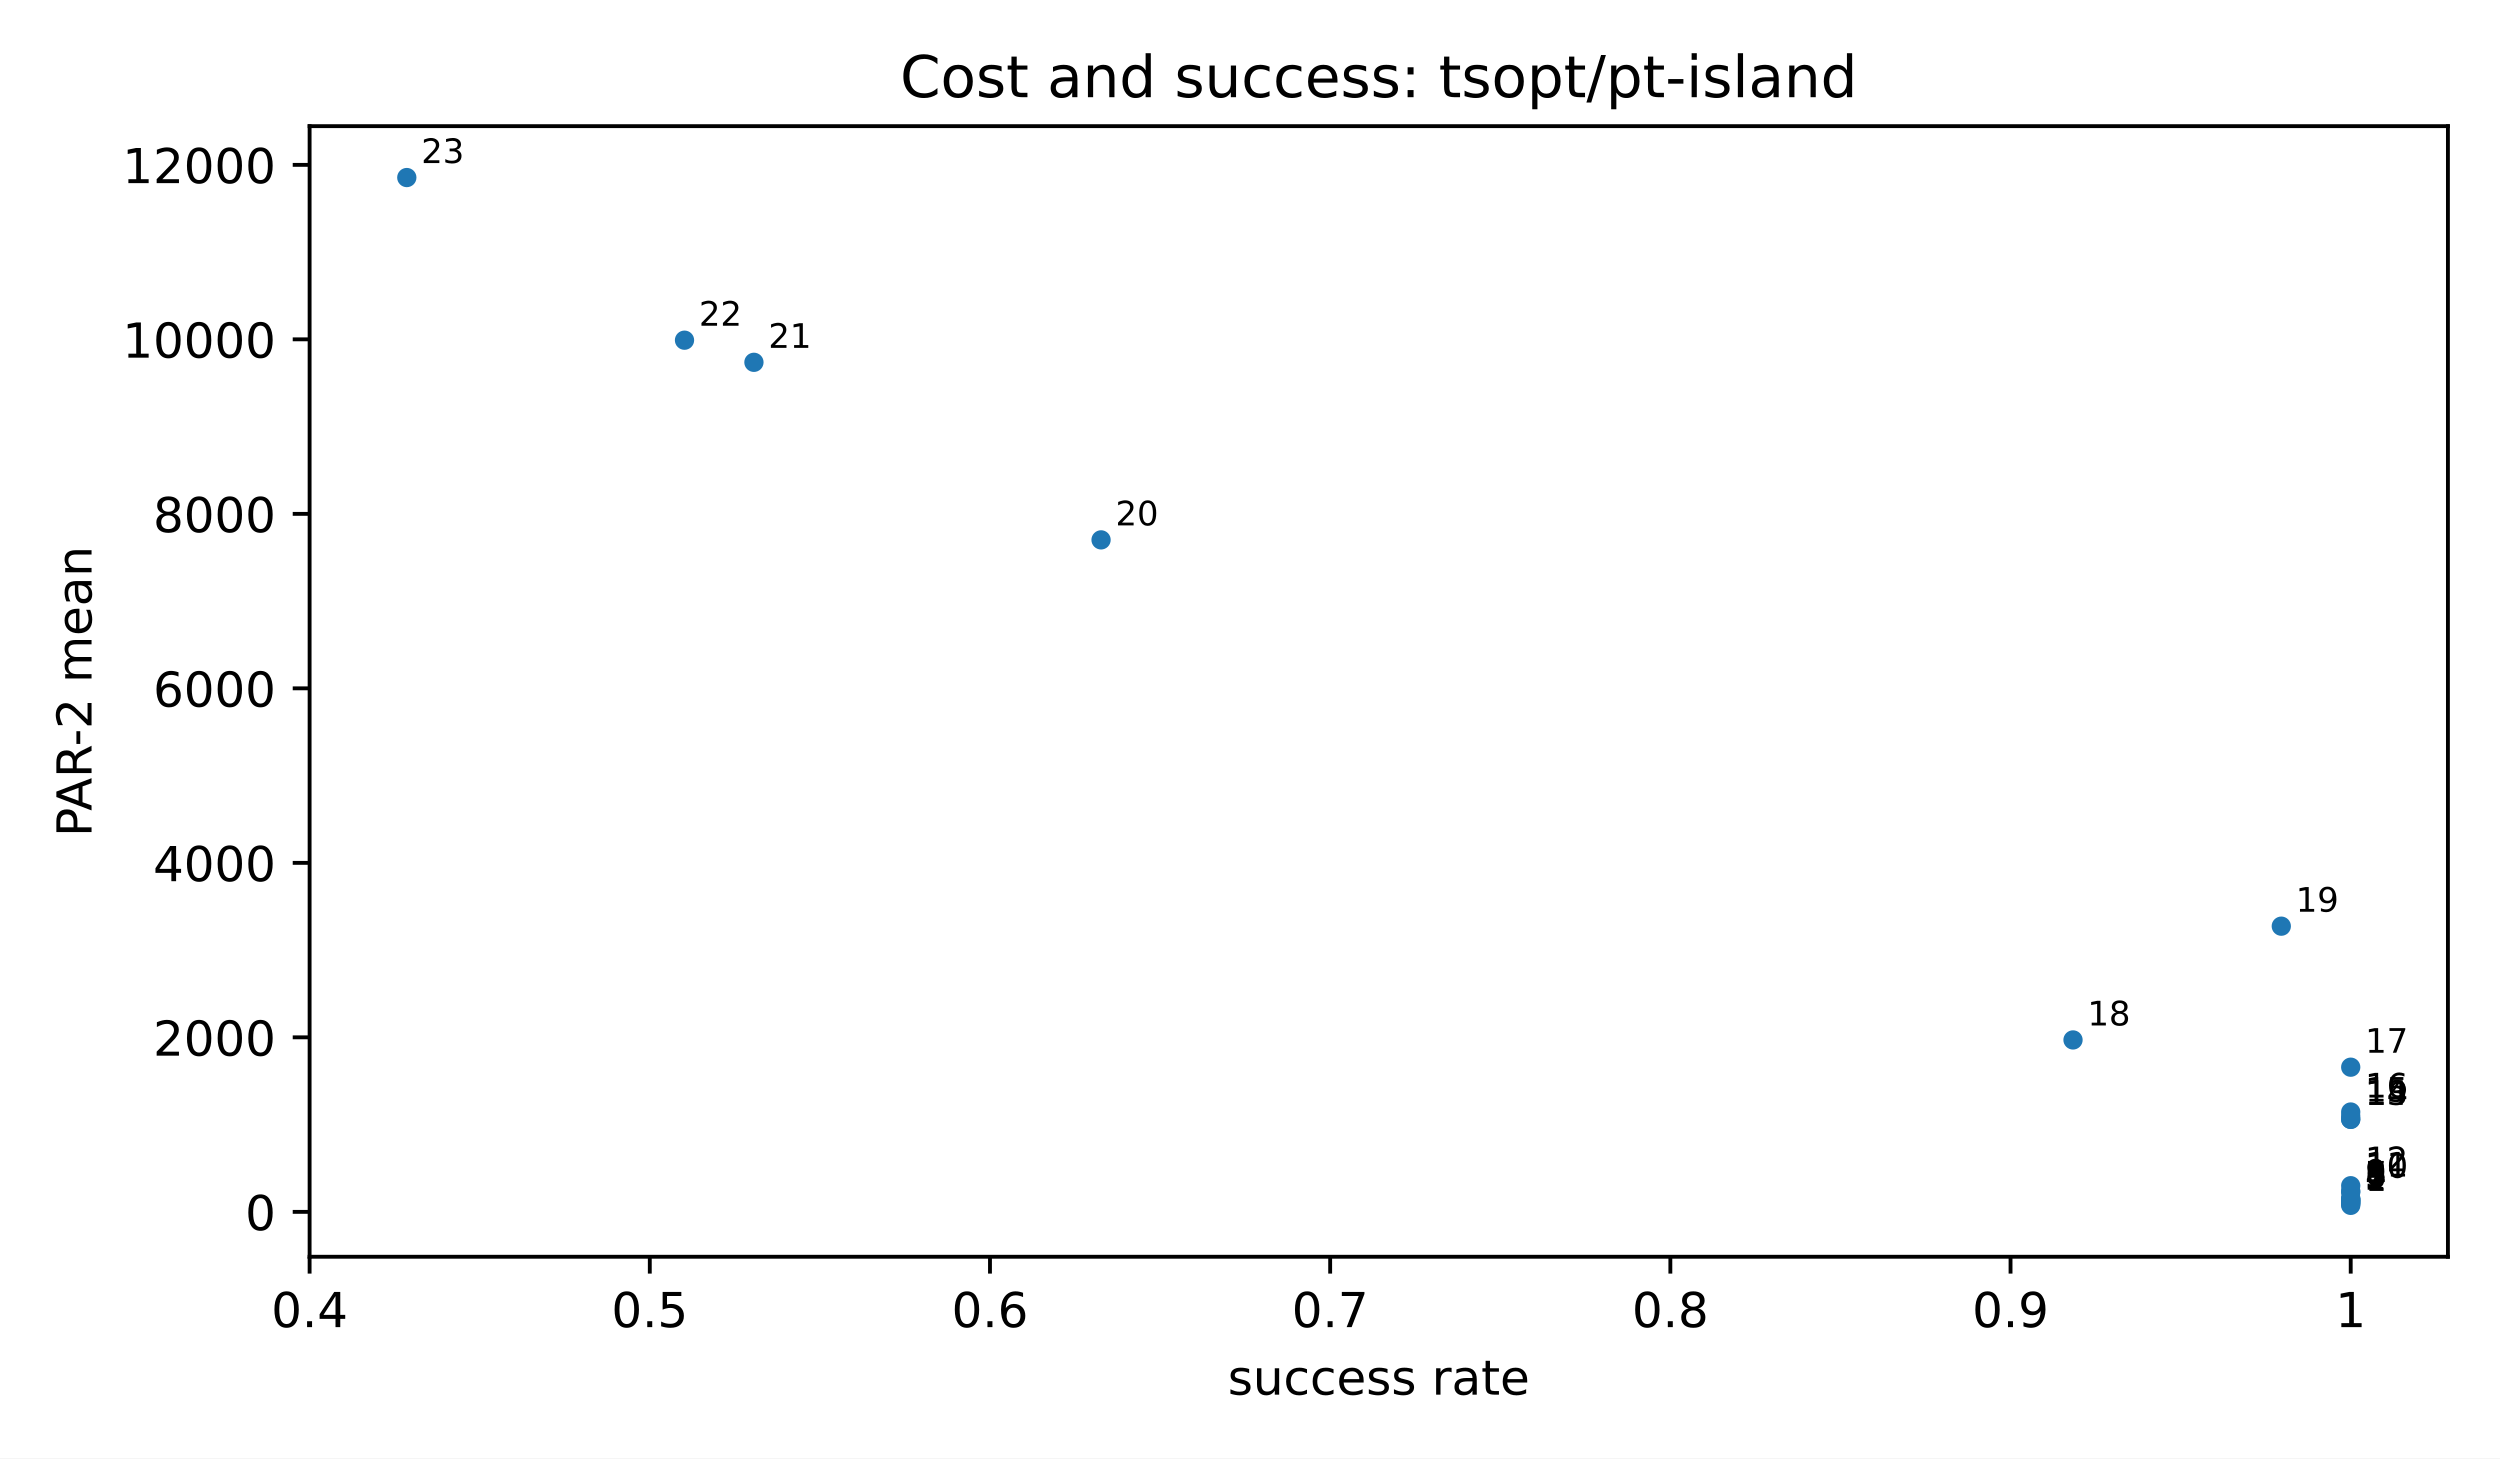
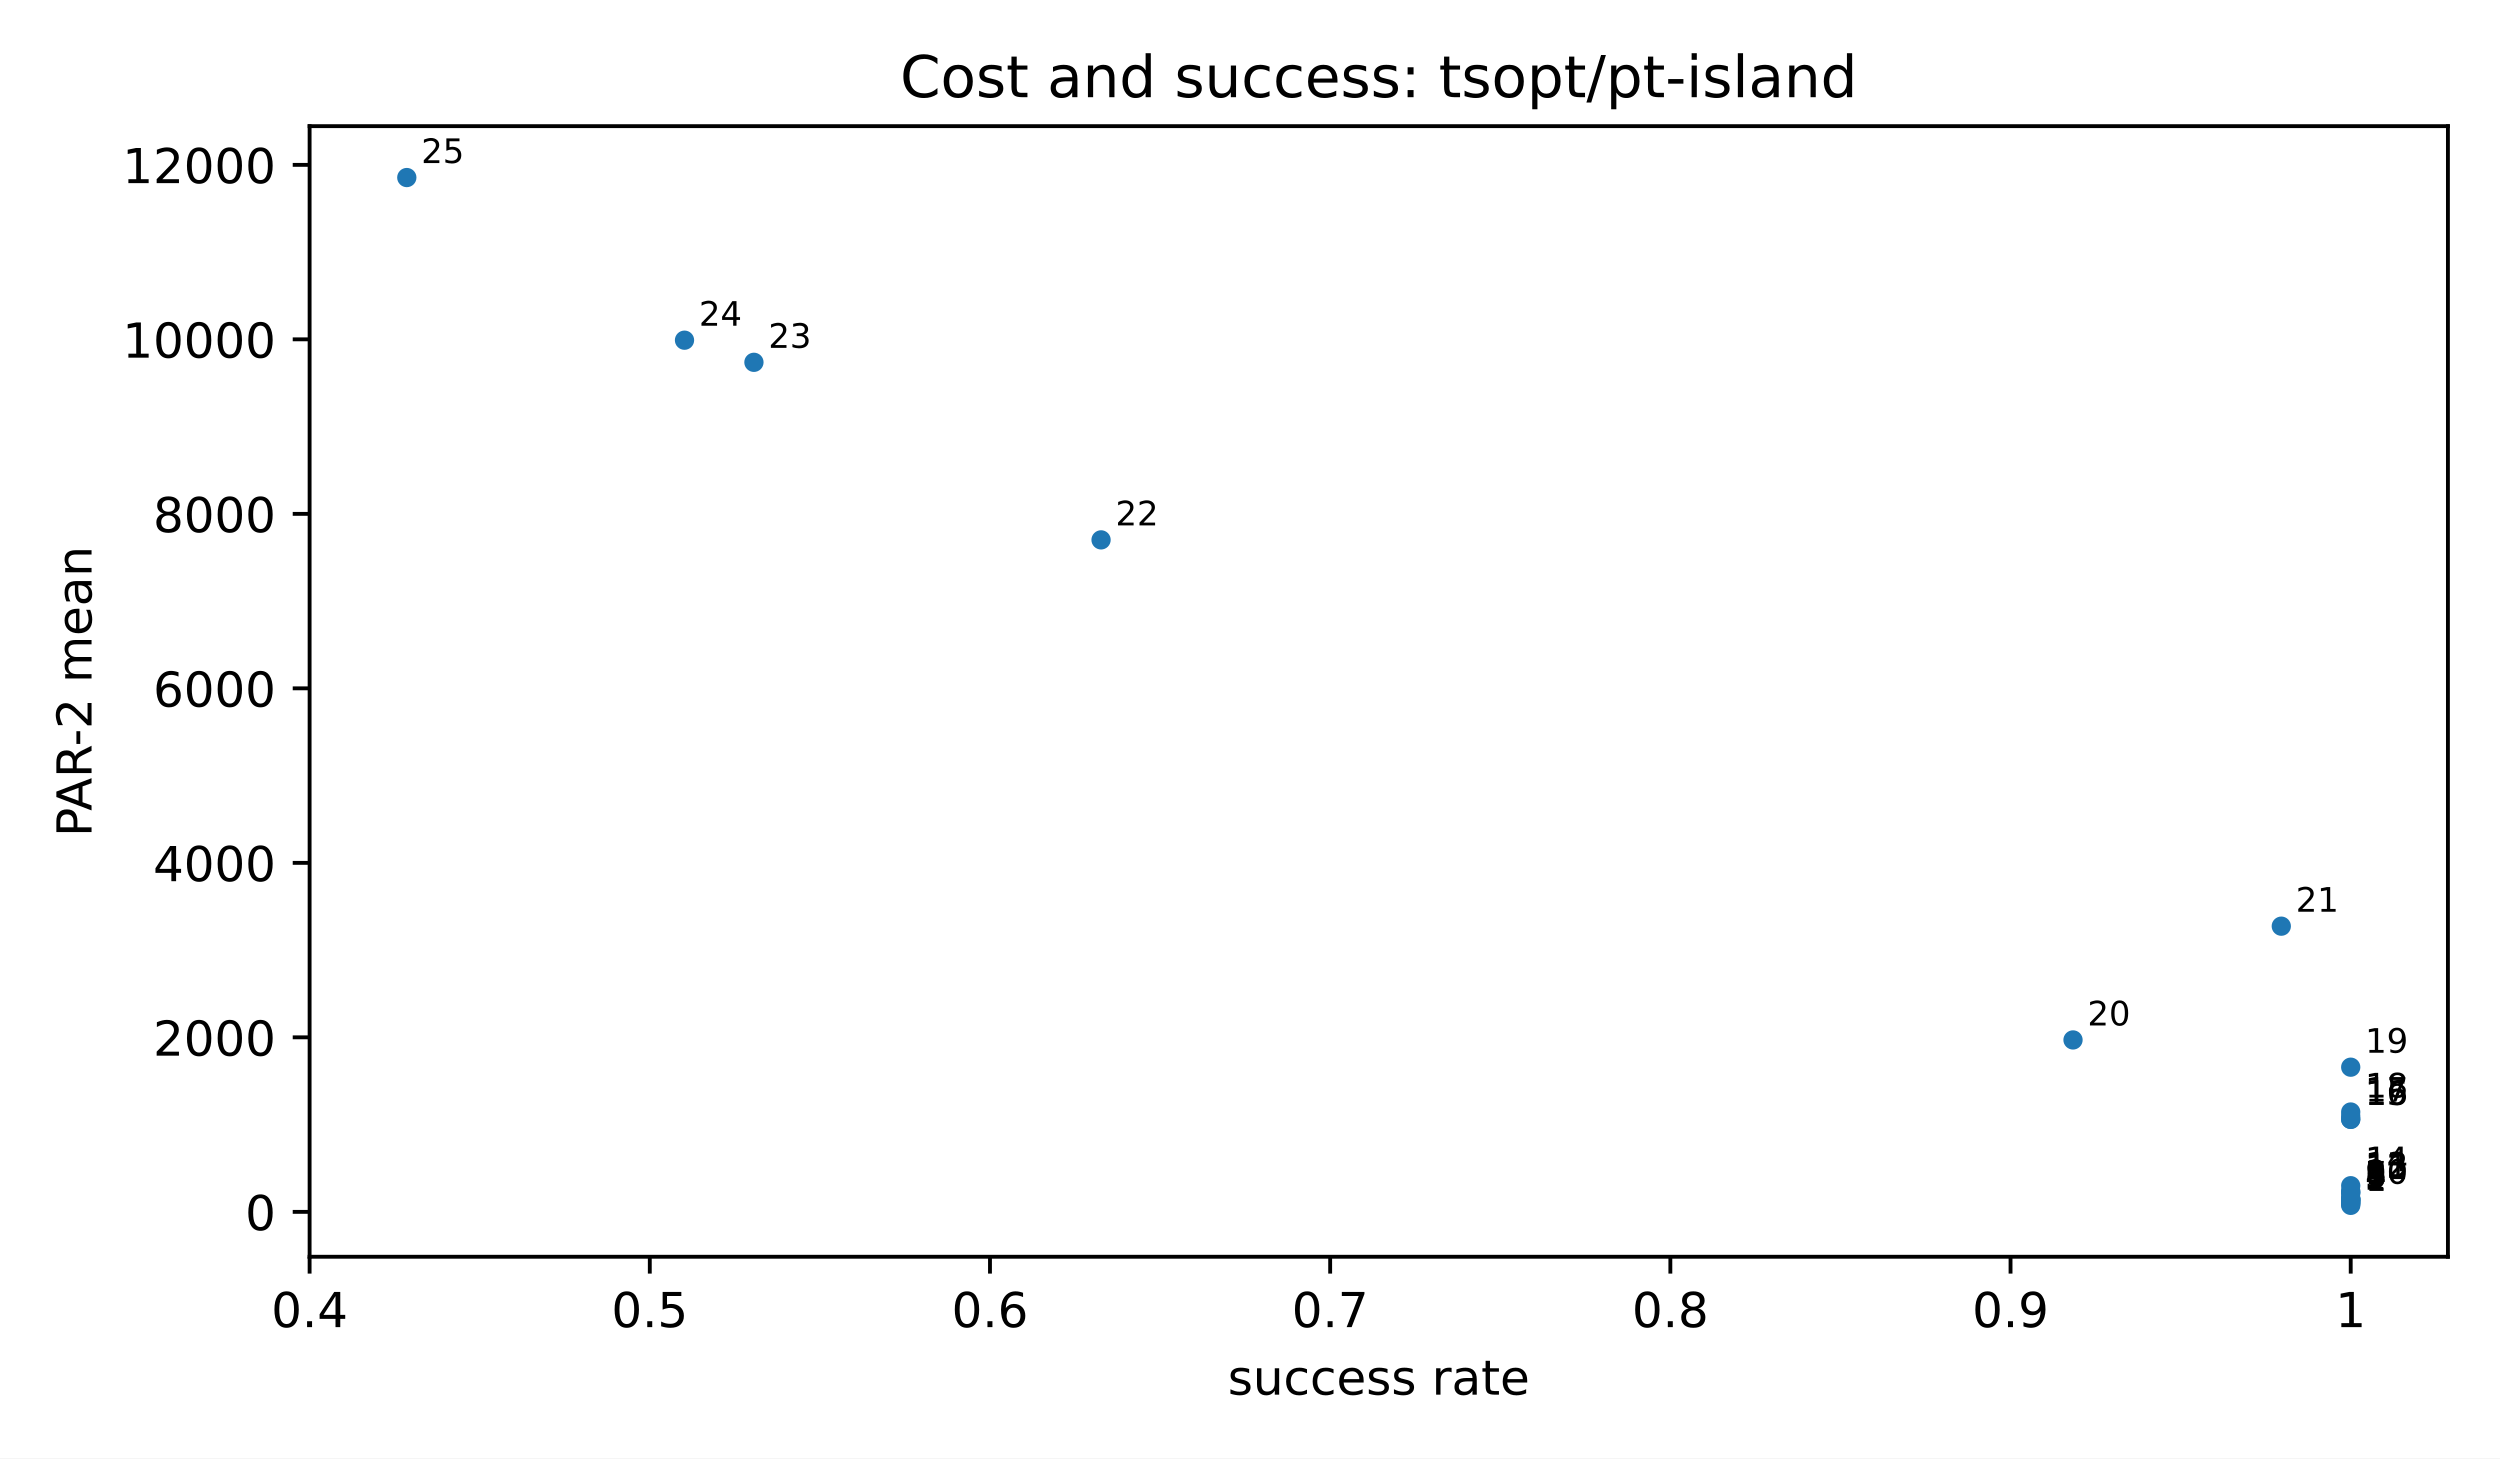
<svg xmlns="http://www.w3.org/2000/svg" xmlns:xlink="http://www.w3.org/1999/xlink" width="518.4pt" height="302.4pt" viewBox="0 0 518.4 302.4" version="1.1">
  <defs>
    <style type="text/css">*{stroke-linejoin: round; stroke-linecap: butt}</style>
  </defs>
  <g id="figure_1">
    <g id="patch_1">
      <path d="M 0 302.4  L 518.4 302.4  L 518.4 0  L 0 0  z " style="fill: #ffffff" />
    </g>
    <g id="axes_1">
      <g id="patch_2">
        <path d="M 64.2 260.6  L 507.6 260.6  L 507.6 26.16  L 64.2 26.16  z " style="fill: #ffffff" />
      </g>
      <g id="PathCollection_1">
        <defs>
          <path id="m2d8934182f" d="M 0 2  C 0.53 2 1.039 1.789 1.414 1.414  C 1.789 1.039 2 0.53 2 0  C 2 -0.53 1.789 -1.039 1.414 -1.414  C 1.039 -1.789 0.53 -2 0 -2  C -0.53 -2 -1.039 -1.789 -1.414 -1.414  C -1.789 -1.039 -2 -0.53 -2 0  C -2 0.53 -1.789 1.039 -1.414 1.414  C -1.039 1.789 -0.53 2 0 2  z " />
        </defs>
        <g clip-path="url(#p3300185fd4)">
          <use xlink:href="#m2d8934182f" x="487.445" y="249.944" style="fill: #1f77b4" />
          <use xlink:href="#m2d8934182f" x="487.445" y="249.704" style="fill: #1f77b4" />
          <use xlink:href="#m2d8934182f" x="487.445" y="249.363" style="fill: #1f77b4" />
          <use xlink:href="#m2d8934182f" x="487.445" y="249.319" style="fill: #1f77b4" />
          <use xlink:href="#m2d8934182f" x="487.445" y="249.208" style="fill: #1f77b4" />
          <use xlink:href="#m2d8934182f" x="487.445" y="248.865" style="fill: #1f77b4" />
          <use xlink:href="#m2d8934182f" x="487.445" y="248.838" style="fill: #1f77b4" />
          <use xlink:href="#m2d8934182f" x="487.445" y="248.643" style="fill: #1f77b4" />
+           <use xlink:href="#m2d8934182f" x="487.445" y="248.617" style="fill: #1f77b4" />
          <use xlink:href="#m2d8934182f" x="487.445" y="248.473" style="fill: #1f77b4" />
+           <use xlink:href="#m2d8934182f" x="487.445" y="247.489" style="fill: #1f77b4" />
          <use xlink:href="#m2d8934182f" x="487.445" y="247.237" style="fill: #1f77b4" />
          <use xlink:href="#m2d8934182f" x="487.445" y="246.967" style="fill: #1f77b4" />
          <use xlink:href="#m2d8934182f" x="487.445" y="245.867" style="fill: #1f77b4" />
          <use xlink:href="#m2d8934182f" x="487.445" y="232.111" style="fill: #1f77b4" />
          <use xlink:href="#m2d8934182f" x="487.445" y="232.099" style="fill: #1f77b4" />
          <use xlink:href="#m2d8934182f" x="487.445" y="231.443" style="fill: #1f77b4" />
          <use xlink:href="#m2d8934182f" x="487.445" y="230.585" style="fill: #1f77b4" />
          <use xlink:href="#m2d8934182f" x="487.445" y="221.293" style="fill: #1f77b4" />
          <use xlink:href="#m2d8934182f" x="429.861" y="215.642" style="fill: #1f77b4" />
          <use xlink:href="#m2d8934182f" x="473.049" y="192.052" style="fill: #1f77b4" />
          <use xlink:href="#m2d8934182f" x="228.316" y="111.949" style="fill: #1f77b4" />
          <use xlink:href="#m2d8934182f" x="156.335" y="75.13" style="fill: #1f77b4" />
          <use xlink:href="#m2d8934182f" x="141.939" y="70.543" style="fill: #1f77b4" />
          <use xlink:href="#m2d8934182f" x="84.355" y="36.816" style="fill: #1f77b4" />
        </g>
      </g>
      <g id="matplotlib.axis_1">
        <g id="xtick_1">
          <g id="line2d_1">
            <defs>
              <path id="m8ea4d47d77" d="M 0 0  L 0 3.5  " style="stroke: #000000; stroke-width: 0.8" />
            </defs>
            <g>
              <use xlink:href="#m8ea4d47d77" x="64.2" y="260.6" style="stroke: #000000; stroke-width: 0.8" />
            </g>
          </g>
          <g id="text_1">
            <text style="font-size: 10px; font-family: 'DejaVu Sans', 'Bitstream Vera Sans', 'Computer Modern Sans Serif', 'Lucida Grande', 'Verdana', 'Geneva', 'Lucid', 'Arial', 'Helvetica', 'Avant Garde', sans-serif; text-anchor: middle" x="64.2" y="275.198" transform="rotate(-0 64.2 275.1977)">0.4</text>
          </g>
        </g>
        <g id="xtick_2">
          <g id="line2d_2">
            <g>
              <use xlink:href="#m8ea4d47d77" x="134.741" y="260.6" style="stroke: #000000; stroke-width: 0.8" />
            </g>
          </g>
          <g id="text_2">
            <text style="font-size: 10px; font-family: 'DejaVu Sans', 'Bitstream Vera Sans', 'Computer Modern Sans Serif', 'Lucida Grande', 'Verdana', 'Geneva', 'Lucid', 'Arial', 'Helvetica', 'Avant Garde', sans-serif; text-anchor: middle" x="134.741" y="275.198" transform="rotate(-0 134.7409 275.1977)">0.5</text>
          </g>
        </g>
        <g id="xtick_3">
          <g id="line2d_3">
            <g>
              <use xlink:href="#m8ea4d47d77" x="205.282" y="260.6" style="stroke: #000000; stroke-width: 0.8" />
            </g>
          </g>
          <g id="text_3">
            <text style="font-size: 10px; font-family: 'DejaVu Sans', 'Bitstream Vera Sans', 'Computer Modern Sans Serif', 'Lucida Grande', 'Verdana', 'Geneva', 'Lucid', 'Arial', 'Helvetica', 'Avant Garde', sans-serif; text-anchor: middle" x="205.282" y="275.198" transform="rotate(-0 205.2818 275.1977)">0.6</text>
          </g>
        </g>
        <g id="xtick_4">
          <g id="line2d_4">
            <g>
              <use xlink:href="#m8ea4d47d77" x="275.823" y="260.6" style="stroke: #000000; stroke-width: 0.8" />
            </g>
          </g>
          <g id="text_4">
            <text style="font-size: 10px; font-family: 'DejaVu Sans', 'Bitstream Vera Sans', 'Computer Modern Sans Serif', 'Lucida Grande', 'Verdana', 'Geneva', 'Lucid', 'Arial', 'Helvetica', 'Avant Garde', sans-serif; text-anchor: middle" x="275.823" y="275.198" transform="rotate(-0 275.8227 275.1977)">0.7</text>
          </g>
        </g>
        <g id="xtick_5">
          <g id="line2d_5">
            <g>
              <use xlink:href="#m8ea4d47d77" x="346.364" y="260.6" style="stroke: #000000; stroke-width: 0.8" />
            </g>
          </g>
          <g id="text_5">
            <text style="font-size: 10px; font-family: 'DejaVu Sans', 'Bitstream Vera Sans', 'Computer Modern Sans Serif', 'Lucida Grande', 'Verdana', 'Geneva', 'Lucid', 'Arial', 'Helvetica', 'Avant Garde', sans-serif; text-anchor: middle" x="346.364" y="275.198" transform="rotate(-0 346.3636 275.1977)">0.8</text>
          </g>
        </g>
        <g id="xtick_6">
          <g id="line2d_6">
            <g>
              <use xlink:href="#m8ea4d47d77" x="416.905" y="260.6" style="stroke: #000000; stroke-width: 0.8" />
            </g>
          </g>
          <g id="text_6">
            <text style="font-size: 10px; font-family: 'DejaVu Sans', 'Bitstream Vera Sans', 'Computer Modern Sans Serif', 'Lucida Grande', 'Verdana', 'Geneva', 'Lucid', 'Arial', 'Helvetica', 'Avant Garde', sans-serif; text-anchor: middle" x="416.905" y="275.198" transform="rotate(-0 416.9045 275.1977)">0.9</text>
          </g>
        </g>
        <g id="xtick_7">
          <g id="line2d_7">
            <g>
              <use xlink:href="#m8ea4d47d77" x="487.445" y="260.6" style="stroke: #000000; stroke-width: 0.8" />
            </g>
          </g>
          <g id="text_7">
            <text style="font-size: 10px; font-family: 'DejaVu Sans', 'Bitstream Vera Sans', 'Computer Modern Sans Serif', 'Lucida Grande', 'Verdana', 'Geneva', 'Lucid', 'Arial', 'Helvetica', 'Avant Garde', sans-serif; text-anchor: middle" x="487.445" y="275.198" transform="rotate(-0 487.4455 275.1977)">1</text>
          </g>
        </g>
        <g id="text_8">
          <text style="font-size: 10px; font-family: 'DejaVu Sans', 'Bitstream Vera Sans', 'Computer Modern Sans Serif', 'Lucida Grande', 'Verdana', 'Geneva', 'Lucid', 'Arial', 'Helvetica', 'Avant Garde', sans-serif; text-anchor: middle" x="285.9" y="289.198" transform="rotate(-0 285.9 289.1977)">success rate</text>
        </g>
      </g>
      <g id="matplotlib.axis_2">
        <g id="ytick_1">
          <g id="line2d_8">
            <defs>
              <path id="md659df78fa" d="M 0 0  L -3.5 0  " style="stroke: #000000; stroke-width: 0.8" />
            </defs>
            <g>
              <use xlink:href="#md659df78fa" x="64.2" y="251.288" style="stroke: #000000; stroke-width: 0.8" />
            </g>
          </g>
          <g id="text_9">
            <text style="font-size: 10px; font-family: 'DejaVu Sans', 'Bitstream Vera Sans', 'Computer Modern Sans Serif', 'Lucida Grande', 'Verdana', 'Geneva', 'Lucid', 'Arial', 'Helvetica', 'Avant Garde', sans-serif; text-anchor: end" x="57.2" y="255.086" transform="rotate(-0 57.2 255.0864)">0</text>
          </g>
        </g>
        <g id="ytick_2">
          <g id="line2d_9">
            <g>
              <use xlink:href="#md659df78fa" x="64.2" y="215.104" style="stroke: #000000; stroke-width: 0.8" />
            </g>
          </g>
          <g id="text_10">
            <text style="font-size: 10px; font-family: 'DejaVu Sans', 'Bitstream Vera Sans', 'Computer Modern Sans Serif', 'Lucida Grande', 'Verdana', 'Geneva', 'Lucid', 'Arial', 'Helvetica', 'Avant Garde', sans-serif; text-anchor: end" x="57.2" y="218.903" transform="rotate(-0 57.2 218.9025)">2000</text>
          </g>
        </g>
        <g id="ytick_3">
          <g id="line2d_10">
            <g>
              <use xlink:href="#md659df78fa" x="64.2" y="178.92" style="stroke: #000000; stroke-width: 0.8" />
            </g>
          </g>
          <g id="text_11">
            <text style="font-size: 10px; font-family: 'DejaVu Sans', 'Bitstream Vera Sans', 'Computer Modern Sans Serif', 'Lucida Grande', 'Verdana', 'Geneva', 'Lucid', 'Arial', 'Helvetica', 'Avant Garde', sans-serif; text-anchor: end" x="57.2" y="182.719" transform="rotate(-0 57.2 182.7186)">4000</text>
          </g>
        </g>
        <g id="ytick_4">
          <g id="line2d_11">
            <g>
              <use xlink:href="#md659df78fa" x="64.2" y="142.736" style="stroke: #000000; stroke-width: 0.8" />
            </g>
          </g>
          <g id="text_12">
            <text style="font-size: 10px; font-family: 'DejaVu Sans', 'Bitstream Vera Sans', 'Computer Modern Sans Serif', 'Lucida Grande', 'Verdana', 'Geneva', 'Lucid', 'Arial', 'Helvetica', 'Avant Garde', sans-serif; text-anchor: end" x="57.2" y="146.535" transform="rotate(-0 57.2 146.5347)">6000</text>
          </g>
        </g>
        <g id="ytick_5">
          <g id="line2d_12">
            <g>
              <use xlink:href="#md659df78fa" x="64.2" y="106.552" style="stroke: #000000; stroke-width: 0.8" />
            </g>
          </g>
          <g id="text_13">
            <text style="font-size: 10px; font-family: 'DejaVu Sans', 'Bitstream Vera Sans', 'Computer Modern Sans Serif', 'Lucida Grande', 'Verdana', 'Geneva', 'Lucid', 'Arial', 'Helvetica', 'Avant Garde', sans-serif; text-anchor: end" x="57.2" y="110.351" transform="rotate(-0 57.2 110.3508)">8000</text>
          </g>
        </g>
        <g id="ytick_6">
          <g id="line2d_13">
            <g>
              <use xlink:href="#md659df78fa" x="64.2" y="70.368" style="stroke: #000000; stroke-width: 0.8" />
            </g>
          </g>
          <g id="text_14">
            <text style="font-size: 10px; font-family: 'DejaVu Sans', 'Bitstream Vera Sans', 'Computer Modern Sans Serif', 'Lucida Grande', 'Verdana', 'Geneva', 'Lucid', 'Arial', 'Helvetica', 'Avant Garde', sans-serif; text-anchor: end" x="57.2" y="74.167" transform="rotate(-0 57.2 74.1669)">10000</text>
          </g>
        </g>
        <g id="ytick_7">
          <g id="line2d_14">
            <g>
              <use xlink:href="#md659df78fa" x="64.2" y="34.184" style="stroke: #000000; stroke-width: 0.8" />
            </g>
          </g>
          <g id="text_15">
            <text style="font-size: 10px; font-family: 'DejaVu Sans', 'Bitstream Vera Sans', 'Computer Modern Sans Serif', 'Lucida Grande', 'Verdana', 'Geneva', 'Lucid', 'Arial', 'Helvetica', 'Avant Garde', sans-serif; text-anchor: end" x="57.2" y="37.983" transform="rotate(-0 57.2 37.983)">12000</text>
          </g>
        </g>
        <g id="text_16">
          <text style="font-size: 10px; font-family: 'DejaVu Sans', 'Bitstream Vera Sans', 'Computer Modern Sans Serif', 'Lucida Grande', 'Verdana', 'Geneva', 'Lucid', 'Arial', 'Helvetica', 'Avant Garde', sans-serif; text-anchor: middle" x="18.985" y="143.38" transform="rotate(-90 18.98516 143.38)">PAR-2 mean</text>
        </g>
      </g>
      <g id="patch_3">
        <path d="M 64.2 260.6  L 64.2 26.16  " style="fill: none; stroke: #000000; stroke-width: 0.8; stroke-linejoin: miter; stroke-linecap: square" />
      </g>
      <g id="patch_4">
        <path d="M 507.6 260.6  L 507.6 26.16  " style="fill: none; stroke: #000000; stroke-width: 0.8; stroke-linejoin: miter; stroke-linecap: square" />
      </g>
      <g id="patch_5">
        <path d="M 64.2 260.6  L 507.6 260.6  " style="fill: none; stroke: #000000; stroke-width: 0.8; stroke-linejoin: miter; stroke-linecap: square" />
      </g>
      <g id="patch_6">
        <path d="M 64.2 26.16  L 507.6 26.16  " style="fill: none; stroke: #000000; stroke-width: 0.8; stroke-linejoin: miter; stroke-linecap: square" />
      </g>
      <g id="text_17">
        <text style="font-size: 7px; font-family: 'DejaVu Sans', 'Bitstream Vera Sans', 'Computer Modern Sans Serif', 'Lucida Grande', 'Verdana', 'Geneva', 'Lucid', 'Arial', 'Helvetica', 'Avant Garde', sans-serif; text-anchor: start" x="490.445" y="246.944" transform="rotate(-0 490.4455 246.9436)">1</text>
      </g>
      <g id="text_18">
        <text style="font-size: 7px; font-family: 'DejaVu Sans', 'Bitstream Vera Sans', 'Computer Modern Sans Serif', 'Lucida Grande', 'Verdana', 'Geneva', 'Lucid', 'Arial', 'Helvetica', 'Avant Garde', sans-serif; text-anchor: start" x="490.445" y="246.704" transform="rotate(-0 490.4455 246.7036)">2</text>
      </g>
      <g id="text_19">
        <text style="font-size: 7px; font-family: 'DejaVu Sans', 'Bitstream Vera Sans', 'Computer Modern Sans Serif', 'Lucida Grande', 'Verdana', 'Geneva', 'Lucid', 'Arial', 'Helvetica', 'Avant Garde', sans-serif; text-anchor: start" x="490.445" y="246.363" transform="rotate(-0 490.4455 246.3628)">3</text>
      </g>
      <g id="text_20">
        <text style="font-size: 7px; font-family: 'DejaVu Sans', 'Bitstream Vera Sans', 'Computer Modern Sans Serif', 'Lucida Grande', 'Verdana', 'Geneva', 'Lucid', 'Arial', 'Helvetica', 'Avant Garde', sans-serif; text-anchor: start" x="490.445" y="246.319" transform="rotate(-0 490.4455 246.3193)">4</text>
      </g>
      <g id="text_21">
        <text style="font-size: 7px; font-family: 'DejaVu Sans', 'Bitstream Vera Sans', 'Computer Modern Sans Serif', 'Lucida Grande', 'Verdana', 'Geneva', 'Lucid', 'Arial', 'Helvetica', 'Avant Garde', sans-serif; text-anchor: start" x="490.445" y="246.208" transform="rotate(-0 490.4455 246.2078)">5</text>
      </g>
      <g id="text_22">
        <text style="font-size: 7px; font-family: 'DejaVu Sans', 'Bitstream Vera Sans', 'Computer Modern Sans Serif', 'Lucida Grande', 'Verdana', 'Geneva', 'Lucid', 'Arial', 'Helvetica', 'Avant Garde', sans-serif; text-anchor: start" x="490.445" y="245.865" transform="rotate(-0 490.4455 245.8651)">6</text>
      </g>
      <g id="text_23">
        <text style="font-size: 7px; font-family: 'DejaVu Sans', 'Bitstream Vera Sans', 'Computer Modern Sans Serif', 'Lucida Grande', 'Verdana', 'Geneva', 'Lucid', 'Arial', 'Helvetica', 'Avant Garde', sans-serif; text-anchor: start" x="490.445" y="245.838" transform="rotate(-0 490.4455 245.8378)">7</text>
      </g>
      <g id="text_24">
        <text style="font-size: 7px; font-family: 'DejaVu Sans', 'Bitstream Vera Sans', 'Computer Modern Sans Serif', 'Lucida Grande', 'Verdana', 'Geneva', 'Lucid', 'Arial', 'Helvetica', 'Avant Garde', sans-serif; text-anchor: start" x="490.445" y="245.643" transform="rotate(-0 490.4455 245.6432)">8</text>
      </g>
      <g id="text_25">
-         <text style="font-size: 7px; font-family: 'DejaVu Sans', 'Bitstream Vera Sans', 'Computer Modern Sans Serif', 'Lucida Grande', 'Verdana', 'Geneva', 'Lucid', 'Arial', 'Helvetica', 'Avant Garde', sans-serif; text-anchor: start" x="490.445" y="245.473" transform="rotate(-0 490.4455 245.473)">9</text>
+         <text style="font-size: 7px; font-family: 'DejaVu Sans', 'Bitstream Vera Sans', 'Computer Modern Sans Serif', 'Lucida Grande', 'Verdana', 'Geneva', 'Lucid', 'Arial', 'Helvetica', 'Avant Garde', sans-serif; text-anchor: start" x="490.445" y="245.617" transform="rotate(-0 490.4455 245.6174)">9</text>
      </g>
      <g id="text_26">
-         <text style="font-size: 7px; font-family: 'DejaVu Sans', 'Bitstream Vera Sans', 'Computer Modern Sans Serif', 'Lucida Grande', 'Verdana', 'Geneva', 'Lucid', 'Arial', 'Helvetica', 'Avant Garde', sans-serif; text-anchor: start" x="490.445" y="244.237" transform="rotate(-0 490.4455 244.2369)">10</text>
+         <text style="font-size: 7px; font-family: 'DejaVu Sans', 'Bitstream Vera Sans', 'Computer Modern Sans Serif', 'Lucida Grande', 'Verdana', 'Geneva', 'Lucid', 'Arial', 'Helvetica', 'Avant Garde', sans-serif; text-anchor: start" x="490.445" y="245.473" transform="rotate(-0 490.4455 245.473)">10</text>
      </g>
      <g id="text_27">
-         <text style="font-size: 7px; font-family: 'DejaVu Sans', 'Bitstream Vera Sans', 'Computer Modern Sans Serif', 'Lucida Grande', 'Verdana', 'Geneva', 'Lucid', 'Arial', 'Helvetica', 'Avant Garde', sans-serif; text-anchor: start" x="490.445" y="243.967" transform="rotate(-0 490.4455 243.9666)">11</text>
+         <text style="font-size: 7px; font-family: 'DejaVu Sans', 'Bitstream Vera Sans', 'Computer Modern Sans Serif', 'Lucida Grande', 'Verdana', 'Geneva', 'Lucid', 'Arial', 'Helvetica', 'Avant Garde', sans-serif; text-anchor: start" x="490.445" y="244.489" transform="rotate(-0 490.4455 244.4887)">11</text>
      </g>
      <g id="text_28">
-         <text style="font-size: 7px; font-family: 'DejaVu Sans', 'Bitstream Vera Sans', 'Computer Modern Sans Serif', 'Lucida Grande', 'Verdana', 'Geneva', 'Lucid', 'Arial', 'Helvetica', 'Avant Garde', sans-serif; text-anchor: start" x="490.445" y="242.867" transform="rotate(-0 490.4455 242.8667)">12</text>
+         <text style="font-size: 7px; font-family: 'DejaVu Sans', 'Bitstream Vera Sans', 'Computer Modern Sans Serif', 'Lucida Grande', 'Verdana', 'Geneva', 'Lucid', 'Arial', 'Helvetica', 'Avant Garde', sans-serif; text-anchor: start" x="490.445" y="244.237" transform="rotate(-0 490.4455 244.2369)">12</text>
      </g>
      <g id="text_29">
-         <text style="font-size: 7px; font-family: 'DejaVu Sans', 'Bitstream Vera Sans', 'Computer Modern Sans Serif', 'Lucida Grande', 'Verdana', 'Geneva', 'Lucid', 'Arial', 'Helvetica', 'Avant Garde', sans-serif; text-anchor: start" x="490.445" y="229.111" transform="rotate(-0 490.4455 229.1105)">13</text>
+         <text style="font-size: 7px; font-family: 'DejaVu Sans', 'Bitstream Vera Sans', 'Computer Modern Sans Serif', 'Lucida Grande', 'Verdana', 'Geneva', 'Lucid', 'Arial', 'Helvetica', 'Avant Garde', sans-serif; text-anchor: start" x="490.445" y="243.967" transform="rotate(-0 490.4455 243.9666)">13</text>
      </g>
      <g id="text_30">
-         <text style="font-size: 7px; font-family: 'DejaVu Sans', 'Bitstream Vera Sans', 'Computer Modern Sans Serif', 'Lucida Grande', 'Verdana', 'Geneva', 'Lucid', 'Arial', 'Helvetica', 'Avant Garde', sans-serif; text-anchor: start" x="490.445" y="229.099" transform="rotate(-0 490.4455 229.0987)">14</text>
+         <text style="font-size: 7px; font-family: 'DejaVu Sans', 'Bitstream Vera Sans', 'Computer Modern Sans Serif', 'Lucida Grande', 'Verdana', 'Geneva', 'Lucid', 'Arial', 'Helvetica', 'Avant Garde', sans-serif; text-anchor: start" x="490.445" y="242.867" transform="rotate(-0 490.4455 242.8667)">14</text>
      </g>
      <g id="text_31">
-         <text style="font-size: 7px; font-family: 'DejaVu Sans', 'Bitstream Vera Sans', 'Computer Modern Sans Serif', 'Lucida Grande', 'Verdana', 'Geneva', 'Lucid', 'Arial', 'Helvetica', 'Avant Garde', sans-serif; text-anchor: start" x="490.445" y="228.443" transform="rotate(-0 490.4455 228.4426)">15</text>
+         <text style="font-size: 7px; font-family: 'DejaVu Sans', 'Bitstream Vera Sans', 'Computer Modern Sans Serif', 'Lucida Grande', 'Verdana', 'Geneva', 'Lucid', 'Arial', 'Helvetica', 'Avant Garde', sans-serif; text-anchor: start" x="490.445" y="229.111" transform="rotate(-0 490.4455 229.1105)">15</text>
      </g>
      <g id="text_32">
-         <text style="font-size: 7px; font-family: 'DejaVu Sans', 'Bitstream Vera Sans', 'Computer Modern Sans Serif', 'Lucida Grande', 'Verdana', 'Geneva', 'Lucid', 'Arial', 'Helvetica', 'Avant Garde', sans-serif; text-anchor: start" x="490.445" y="227.585" transform="rotate(-0 490.4455 227.5849)">16</text>
+         <text style="font-size: 7px; font-family: 'DejaVu Sans', 'Bitstream Vera Sans', 'Computer Modern Sans Serif', 'Lucida Grande', 'Verdana', 'Geneva', 'Lucid', 'Arial', 'Helvetica', 'Avant Garde', sans-serif; text-anchor: start" x="490.445" y="229.099" transform="rotate(-0 490.4455 229.0987)">16</text>
      </g>
      <g id="text_33">
-         <text style="font-size: 7px; font-family: 'DejaVu Sans', 'Bitstream Vera Sans', 'Computer Modern Sans Serif', 'Lucida Grande', 'Verdana', 'Geneva', 'Lucid', 'Arial', 'Helvetica', 'Avant Garde', sans-serif; text-anchor: start" x="490.445" y="218.293" transform="rotate(-0 490.4455 218.2934)">17</text>
+         <text style="font-size: 7px; font-family: 'DejaVu Sans', 'Bitstream Vera Sans', 'Computer Modern Sans Serif', 'Lucida Grande', 'Verdana', 'Geneva', 'Lucid', 'Arial', 'Helvetica', 'Avant Garde', sans-serif; text-anchor: start" x="490.445" y="228.443" transform="rotate(-0 490.4455 228.4426)">17</text>
      </g>
      <g id="text_34">
-         <text style="font-size: 7px; font-family: 'DejaVu Sans', 'Bitstream Vera Sans', 'Computer Modern Sans Serif', 'Lucida Grande', 'Verdana', 'Geneva', 'Lucid', 'Arial', 'Helvetica', 'Avant Garde', sans-serif; text-anchor: start" x="432.861" y="212.642" transform="rotate(-0 432.861 212.6424)">18</text>
+         <text style="font-size: 7px; font-family: 'DejaVu Sans', 'Bitstream Vera Sans', 'Computer Modern Sans Serif', 'Lucida Grande', 'Verdana', 'Geneva', 'Lucid', 'Arial', 'Helvetica', 'Avant Garde', sans-serif; text-anchor: start" x="490.445" y="227.585" transform="rotate(-0 490.4455 227.5849)">18</text>
      </g>
      <g id="text_35">
-         <text style="font-size: 7px; font-family: 'DejaVu Sans', 'Bitstream Vera Sans', 'Computer Modern Sans Serif', 'Lucida Grande', 'Verdana', 'Geneva', 'Lucid', 'Arial', 'Helvetica', 'Avant Garde', sans-serif; text-anchor: start" x="476.049" y="189.052" transform="rotate(-0 476.0494 189.052)">19</text>
+         <text style="font-size: 7px; font-family: 'DejaVu Sans', 'Bitstream Vera Sans', 'Computer Modern Sans Serif', 'Lucida Grande', 'Verdana', 'Geneva', 'Lucid', 'Arial', 'Helvetica', 'Avant Garde', sans-serif; text-anchor: start" x="490.445" y="218.293" transform="rotate(-0 490.4455 218.2934)">19</text>
      </g>
      <g id="text_36">
-         <text style="font-size: 7px; font-family: 'DejaVu Sans', 'Bitstream Vera Sans', 'Computer Modern Sans Serif', 'Lucida Grande', 'Verdana', 'Geneva', 'Lucid', 'Arial', 'Helvetica', 'Avant Garde', sans-serif; text-anchor: start" x="231.316" y="108.949" transform="rotate(-0 231.3156 108.9486)">20</text>
+         <text style="font-size: 7px; font-family: 'DejaVu Sans', 'Bitstream Vera Sans', 'Computer Modern Sans Serif', 'Lucida Grande', 'Verdana', 'Geneva', 'Lucid', 'Arial', 'Helvetica', 'Avant Garde', sans-serif; text-anchor: start" x="432.861" y="212.642" transform="rotate(-0 432.861 212.6424)">20</text>
      </g>
      <g id="text_37">
-         <text style="font-size: 7px; font-family: 'DejaVu Sans', 'Bitstream Vera Sans', 'Computer Modern Sans Serif', 'Lucida Grande', 'Verdana', 'Geneva', 'Lucid', 'Arial', 'Helvetica', 'Avant Garde', sans-serif; text-anchor: start" x="159.335" y="72.13" transform="rotate(-0 159.3351 72.12995)">21</text>
+         <text style="font-size: 7px; font-family: 'DejaVu Sans', 'Bitstream Vera Sans', 'Computer Modern Sans Serif', 'Lucida Grande', 'Verdana', 'Geneva', 'Lucid', 'Arial', 'Helvetica', 'Avant Garde', sans-serif; text-anchor: start" x="476.049" y="189.052" transform="rotate(-0 476.0494 189.052)">21</text>
      </g>
      <g id="text_38">
-         <text style="font-size: 7px; font-family: 'DejaVu Sans', 'Bitstream Vera Sans', 'Computer Modern Sans Serif', 'Lucida Grande', 'Verdana', 'Geneva', 'Lucid', 'Arial', 'Helvetica', 'Avant Garde', sans-serif; text-anchor: start" x="144.939" y="67.543" transform="rotate(-0 144.939 67.54309)">22</text>
+         <text style="font-size: 7px; font-family: 'DejaVu Sans', 'Bitstream Vera Sans', 'Computer Modern Sans Serif', 'Lucida Grande', 'Verdana', 'Geneva', 'Lucid', 'Arial', 'Helvetica', 'Avant Garde', sans-serif; text-anchor: start" x="231.316" y="108.949" transform="rotate(-0 231.3156 108.9486)">22</text>
      </g>
      <g id="text_39">
-         <text style="font-size: 7px; font-family: 'DejaVu Sans', 'Bitstream Vera Sans', 'Computer Modern Sans Serif', 'Lucida Grande', 'Verdana', 'Geneva', 'Lucid', 'Arial', 'Helvetica', 'Avant Garde', sans-serif; text-anchor: start" x="87.355" y="33.816" transform="rotate(-0 87.35455 33.81636)">23</text>
+         <text style="font-size: 7px; font-family: 'DejaVu Sans', 'Bitstream Vera Sans', 'Computer Modern Sans Serif', 'Lucida Grande', 'Verdana', 'Geneva', 'Lucid', 'Arial', 'Helvetica', 'Avant Garde', sans-serif; text-anchor: start" x="159.335" y="72.13" transform="rotate(-0 159.3351 72.12995)">23</text>
      </g>
      <g id="text_40">
+         <text style="font-size: 7px; font-family: 'DejaVu Sans', 'Bitstream Vera Sans', 'Computer Modern Sans Serif', 'Lucida Grande', 'Verdana', 'Geneva', 'Lucid', 'Arial', 'Helvetica', 'Avant Garde', sans-serif; text-anchor: start" x="144.939" y="67.543" transform="rotate(-0 144.939 67.54309)">24</text>
+       </g>
+       <g id="text_41">
+         <text style="font-size: 7px; font-family: 'DejaVu Sans', 'Bitstream Vera Sans', 'Computer Modern Sans Serif', 'Lucida Grande', 'Verdana', 'Geneva', 'Lucid', 'Arial', 'Helvetica', 'Avant Garde', sans-serif; text-anchor: start" x="87.355" y="33.816" transform="rotate(-0 87.35455 33.81636)">25</text>
+       </g>
+       <g id="text_42">
        <text style="font-size: 12px; font-family: 'DejaVu Sans', 'Bitstream Vera Sans', 'Computer Modern Sans Serif', 'Lucida Grande', 'Verdana', 'Geneva', 'Lucid', 'Arial', 'Helvetica', 'Avant Garde', sans-serif; text-anchor: middle" x="285.9" y="20.16" transform="rotate(-0 285.9 20.16)">Cost and success: tsopt/pt-island</text>
      </g>
    </g>
  </g>
  <defs>
    <clipPath id="p3300185fd4">
      <rect x="64.2" y="26.16" width="443.4" height="234.44" />
    </clipPath>
  </defs>
</svg>
